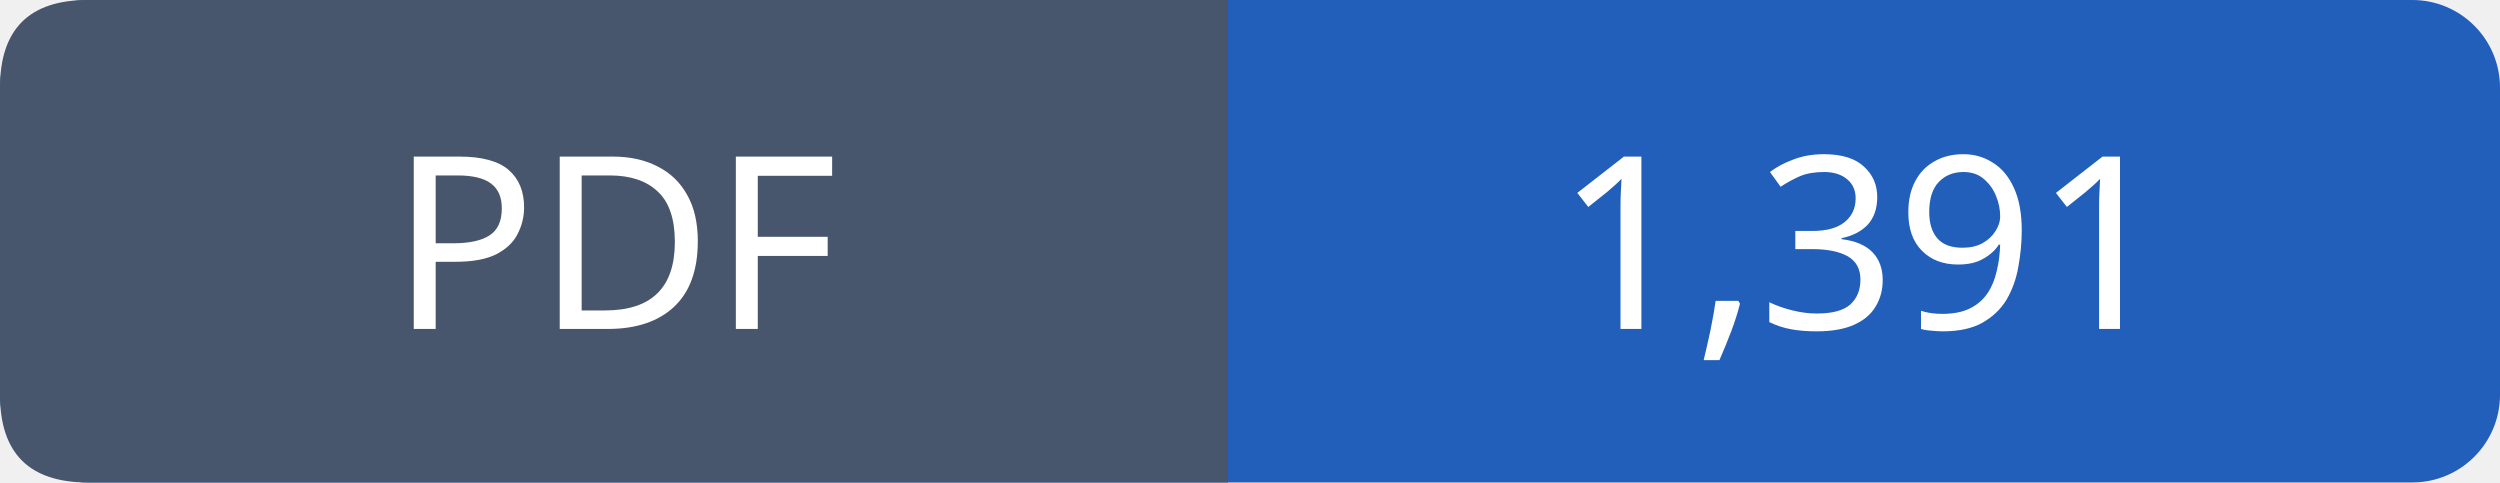
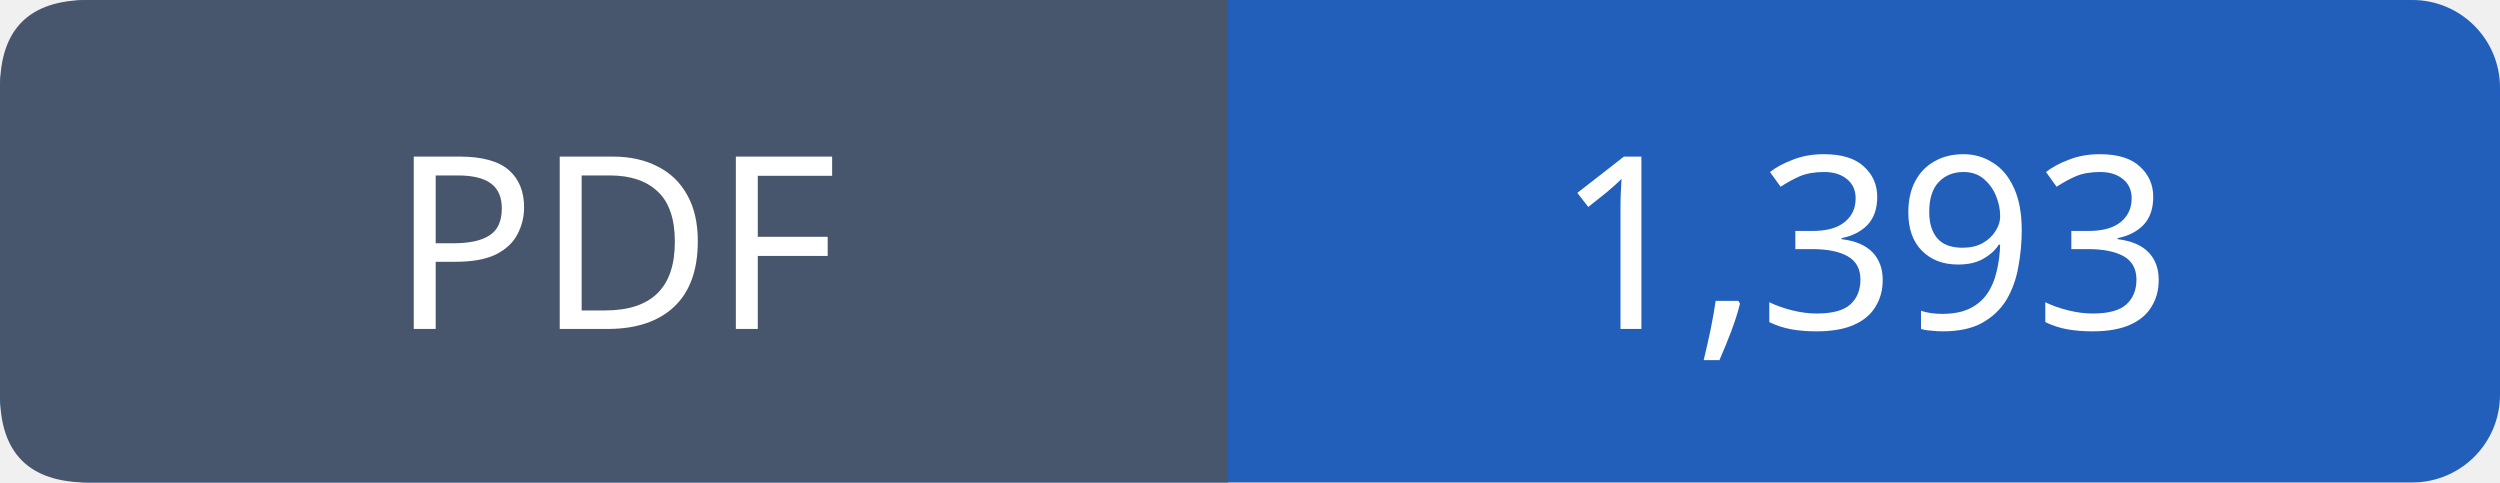
- <svg xmlns="http://www.w3.org/2000/svg" width="114" height="22" viewBox="0 0 114 22" role="img" aria-label="PDF: 1,391">
+ <svg xmlns="http://www.w3.org/2000/svg" width="114" height="22" viewBox="0 0 114 22" role="img" aria-label="PDF: 1,393">
  <rect width="114" height="22" rx="4" fill="#215fbb" />
  <path fill="#47566c" d="M4 0h52v22H4q-4 0-4-4V4q0-4 4-4" />
  <g font-family="Verdana,sans-serif" font-size="11" fill="white" text-anchor="middle">
    <text x="28.0" y="15">PDF</text>
-     <text x="85.0" y="15">1,391</text>
+     <text x="85.0" y="15">1,393</text>
  </g>
</svg>
